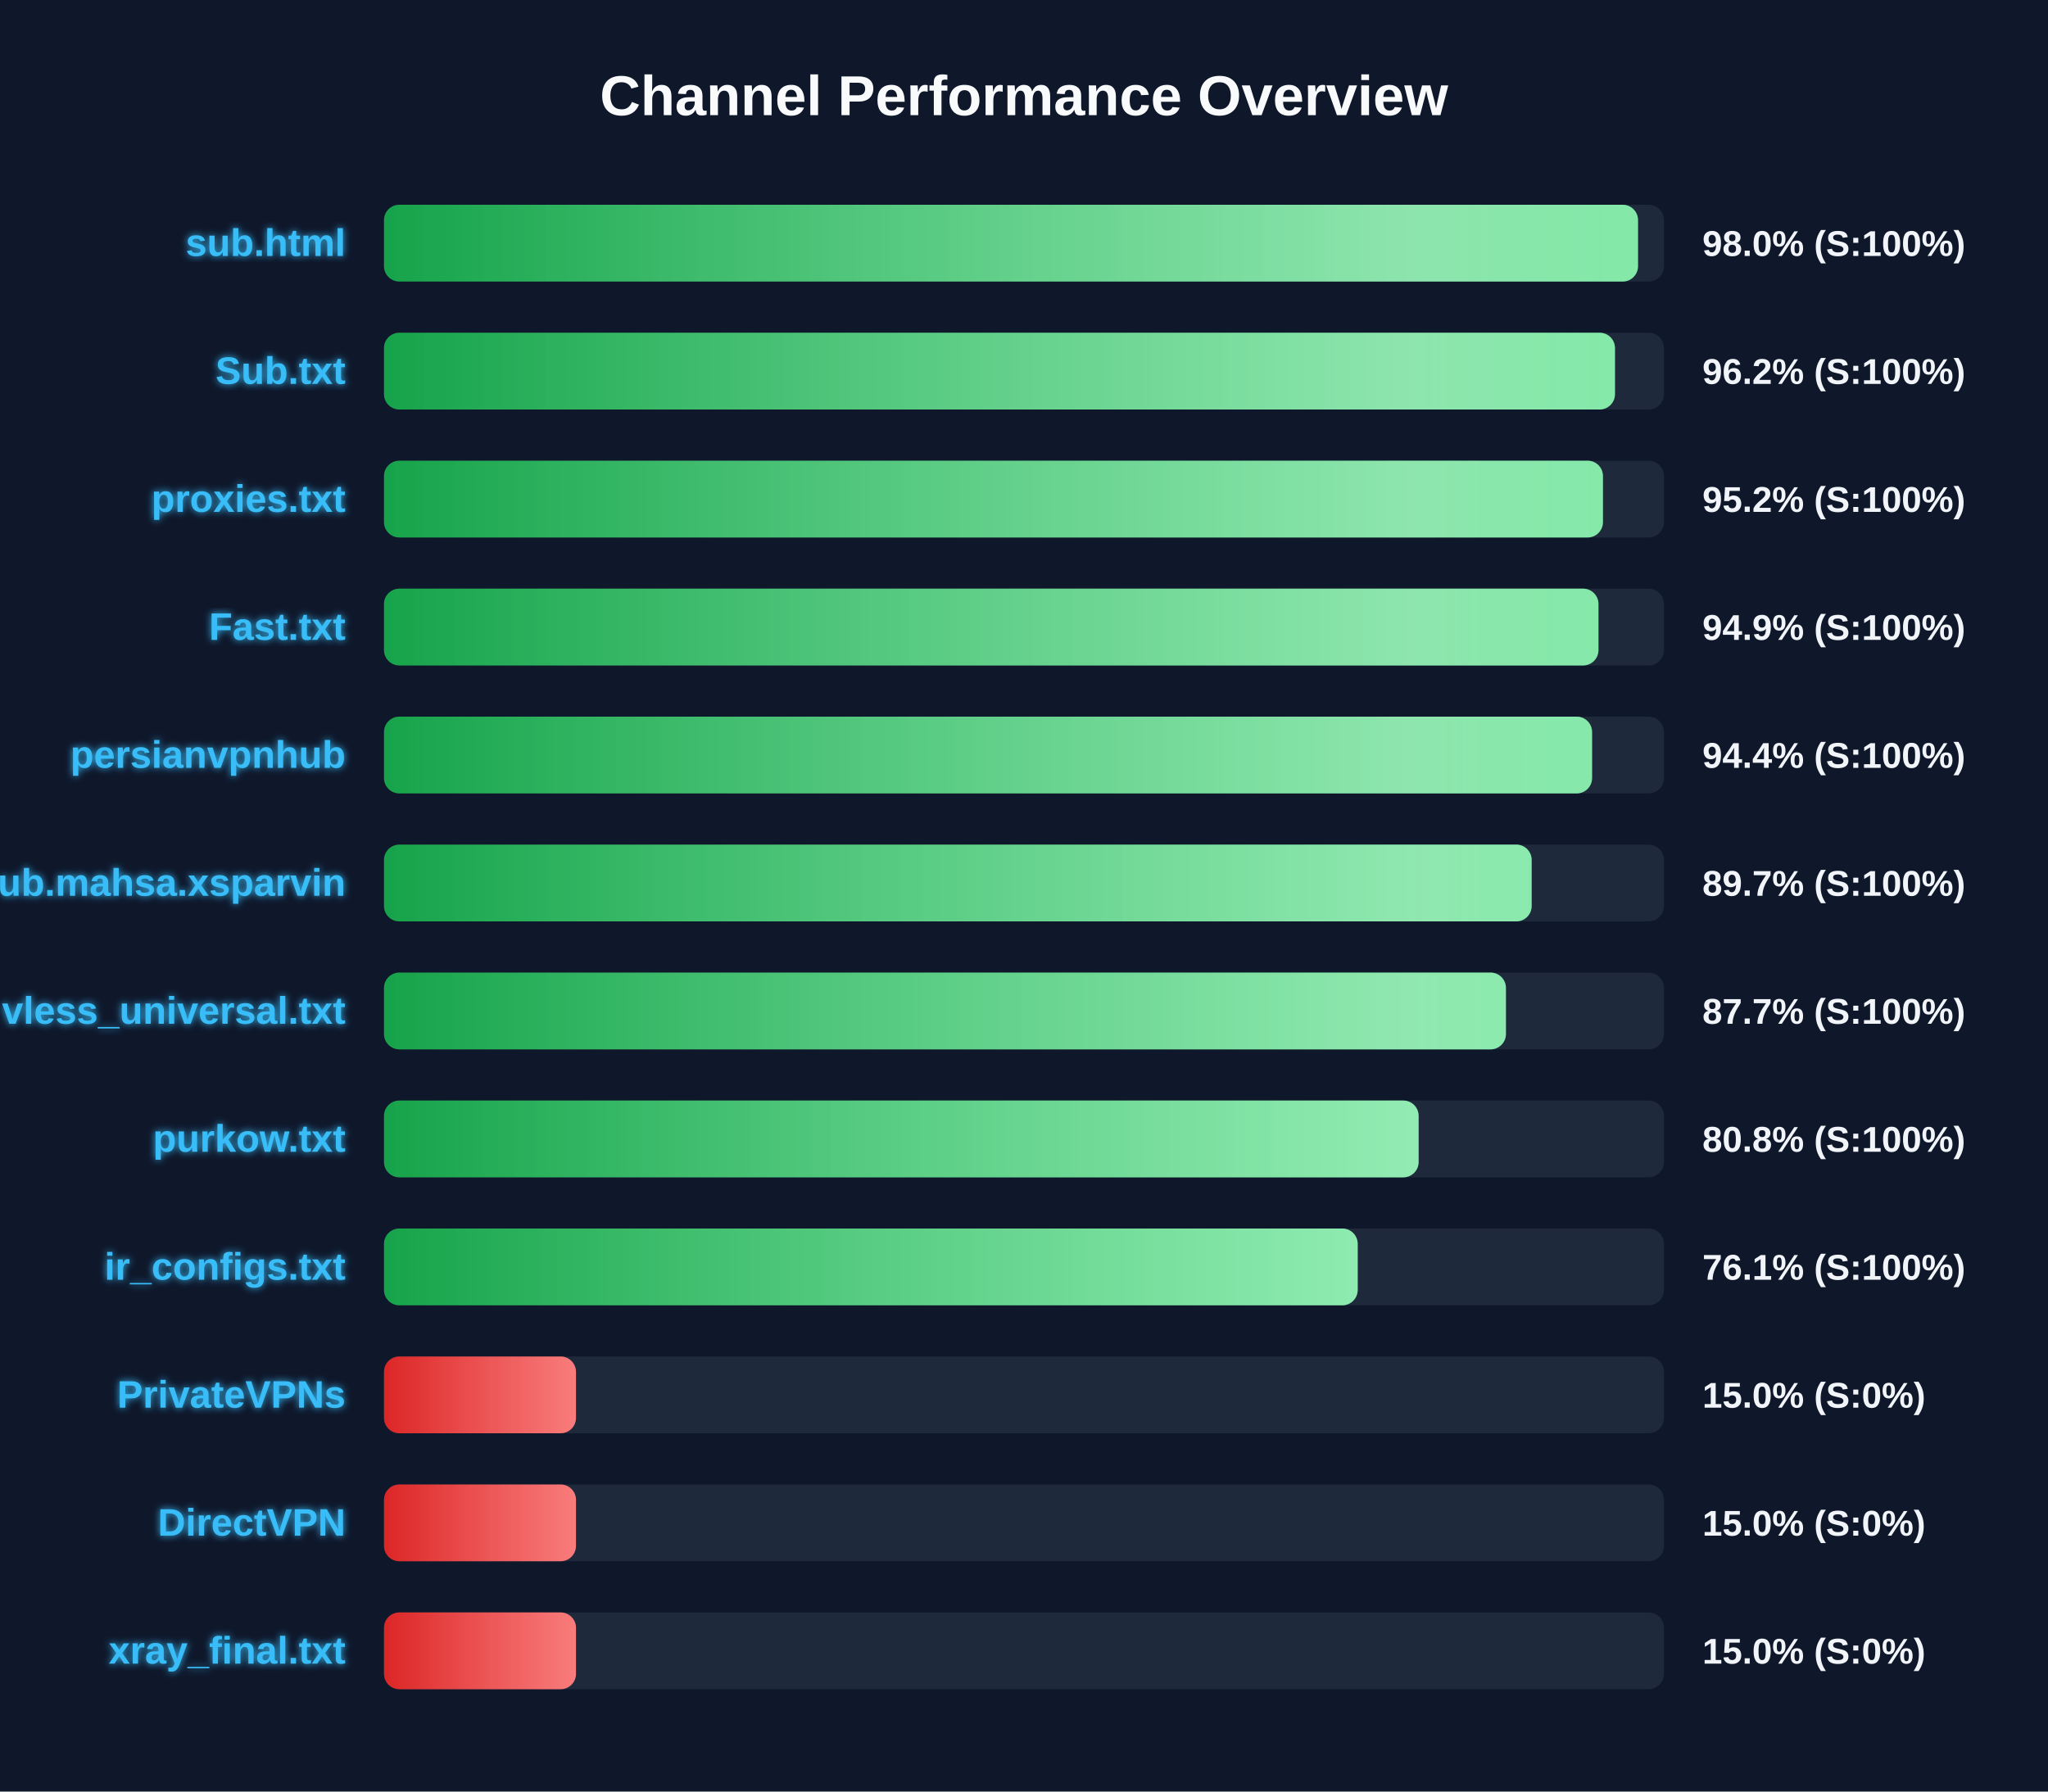
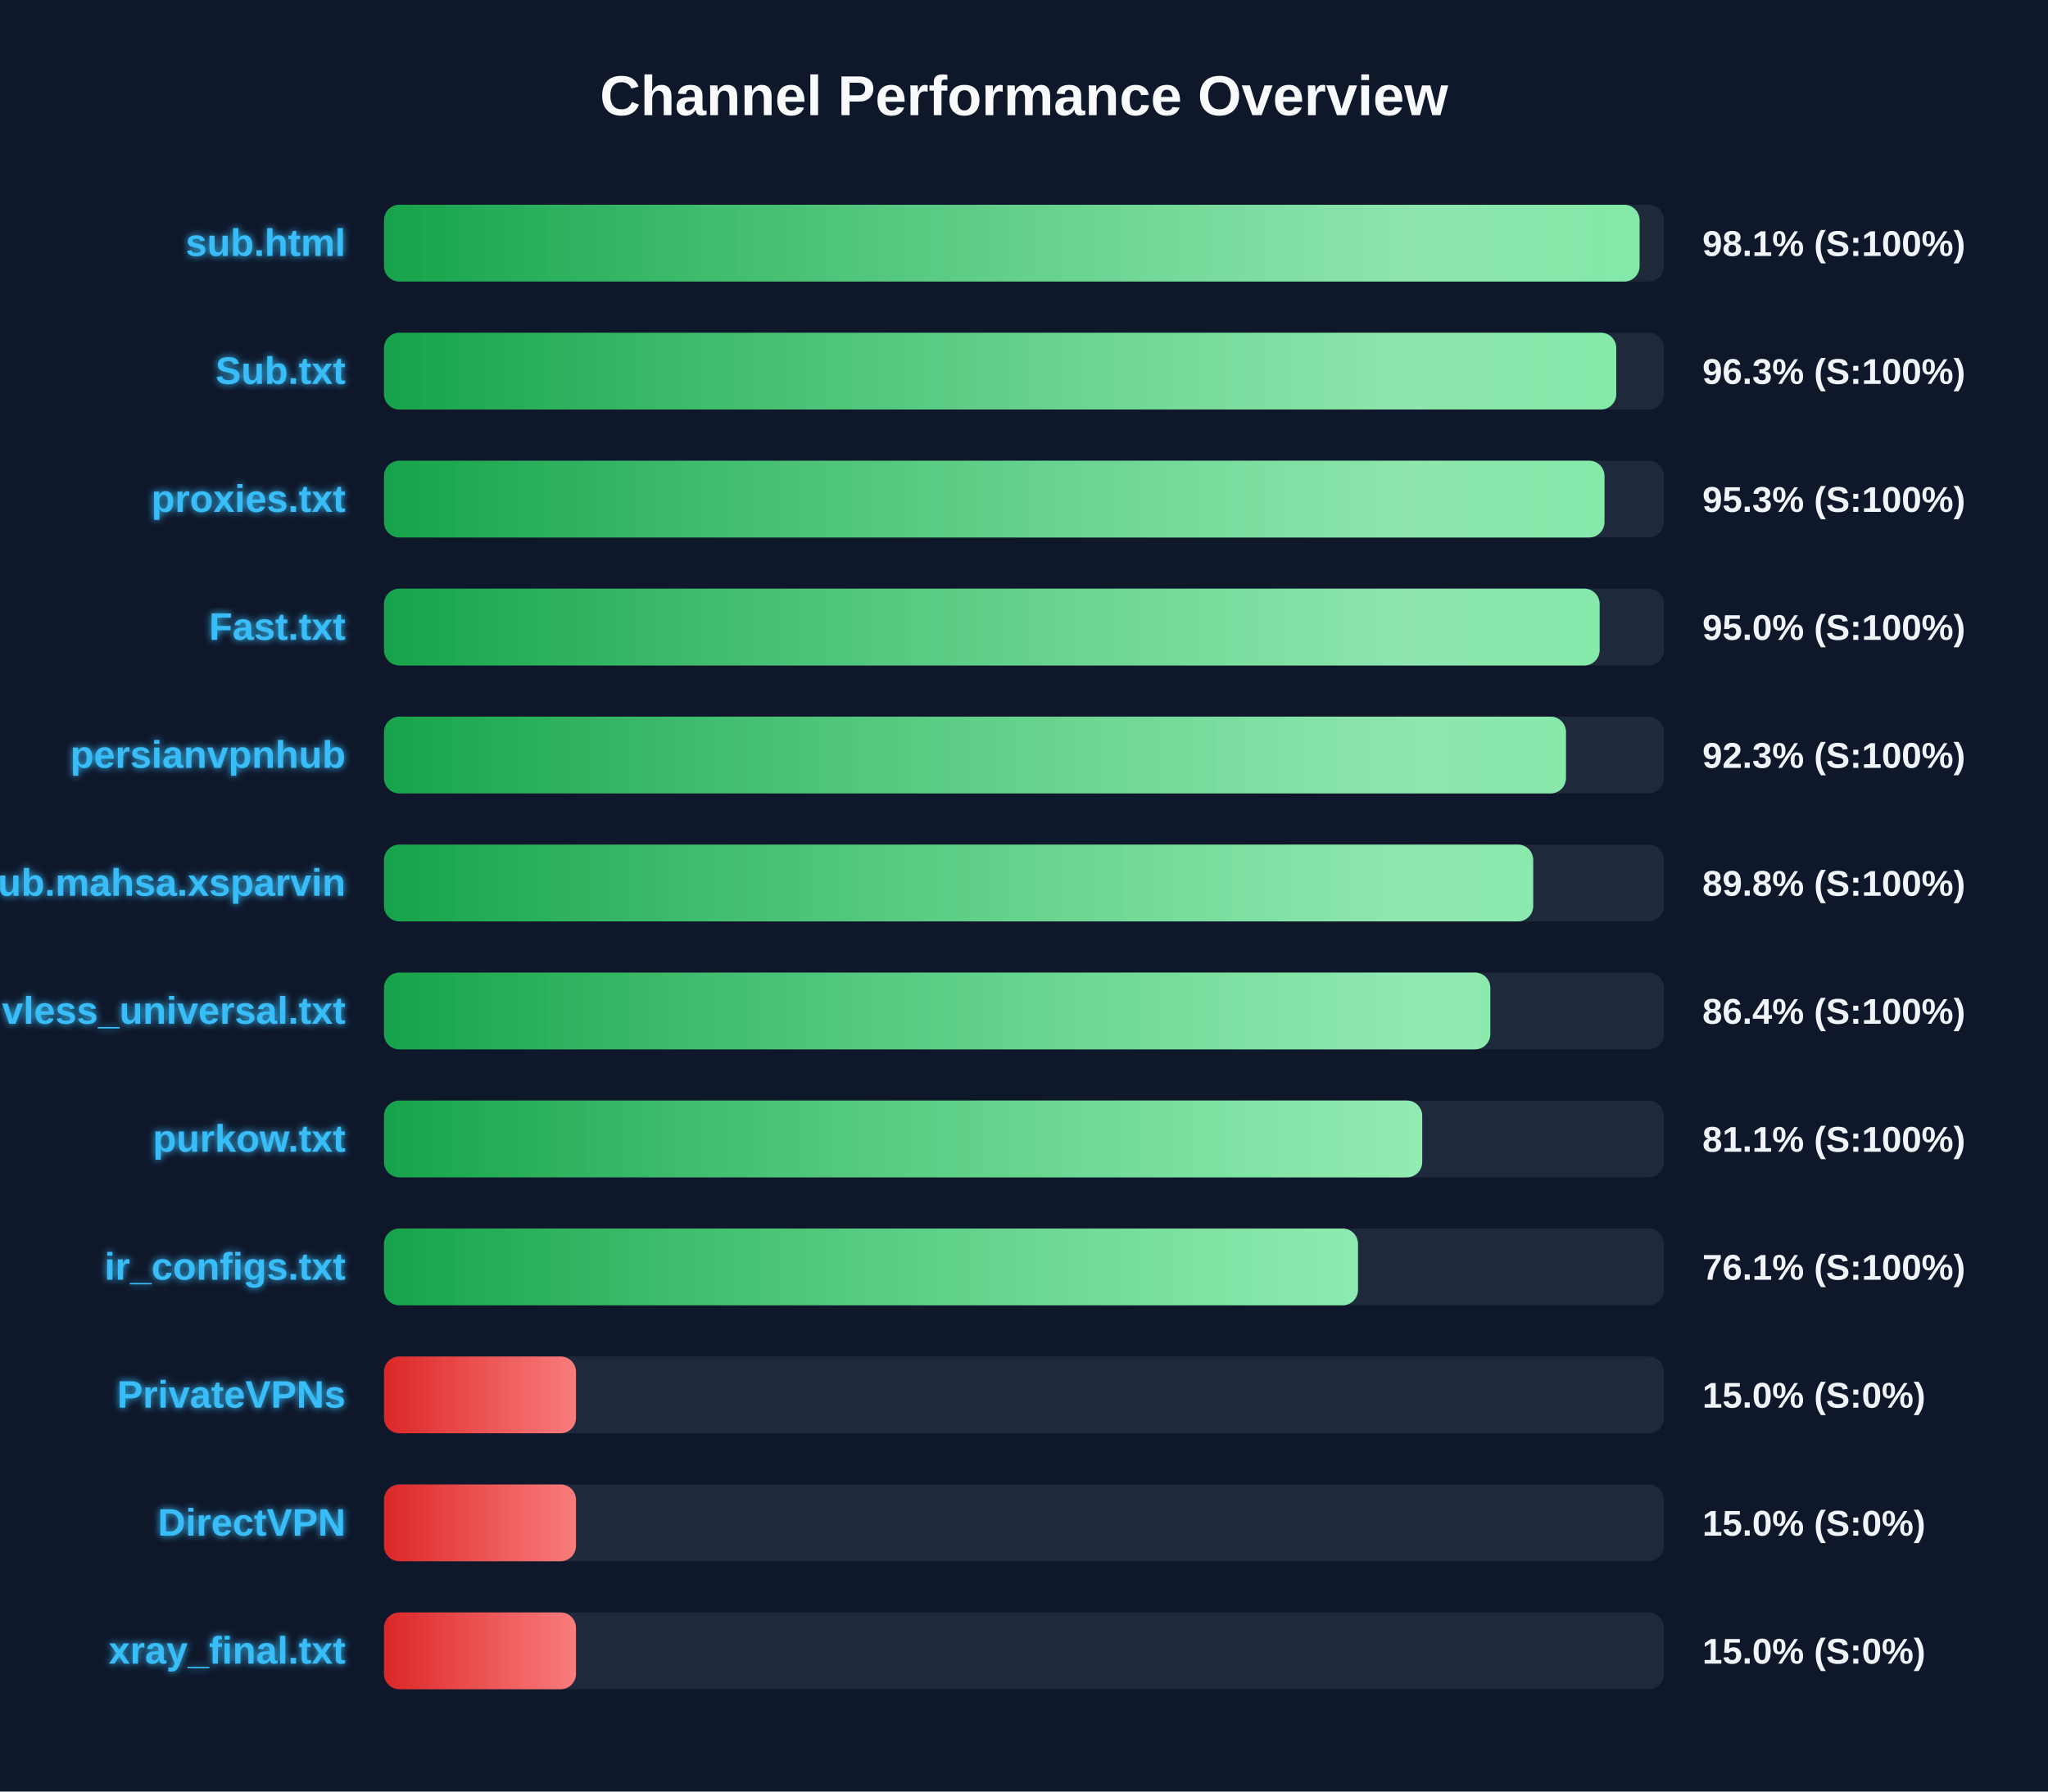
<svg xmlns="http://www.w3.org/2000/svg" width="800" height="700" version="1.1">
  <defs>
    <linearGradient id="grad-green" x1="0%" y1="0%" x2="100%" y2="0%">
      <stop offset="0%" stop-color="#16a34a" />
      <stop offset="100%" stop-color="#4ade80" />
    </linearGradient>
    <linearGradient id="grad-yellow" x1="0%" y1="0%" x2="100%" y2="0%">
      <stop offset="0%" stop-color="#ca8a04" />
      <stop offset="100%" stop-color="#fde047" />
    </linearGradient>
    <linearGradient id="grad-red" x1="0%" y1="0%" x2="100%" y2="0%">
      <stop offset="0%" stop-color="#dc2626" />
      <stop offset="100%" stop-color="#f87171" />
    </linearGradient>
    <linearGradient id="shimmer" x1="0%" y1="0%" x2="100%" y2="0%">
      <stop offset="0%" stop-color="rgba(255,255,255,0)" />
      <stop offset="50%" stop-color="rgba(255,255,255,0.4)" />
      <stop offset="100%" stop-color="rgba(255,255,255,0)" />
    </linearGradient>
    <filter id="glow" x="-20%" y="-20%" width="140%" height="140%">
      <feGaussianBlur stdDeviation="1.5" result="blur" />
      <feComposite in="SourceGraphic" in2="blur" operator="over" />
    </filter>
  </defs>
  <style>
        .bg-rect { fill: #0f172a; }
        .title { font: bold 22px 'Segoe UI', Arial, sans-serif; fill: #f8fafc; }
        .row { font: bold 15px 'Segoe UI', Arial, sans-serif; fill: #38bdf8; filter: url(#glow); }
        .score { font: bold 14px 'Segoe UI', Arial, sans-serif; fill: #f1f5f9; }
        @keyframes shimmer-anim {
            0% { transform: translateX(-100%); }
            100% { transform: translateX(200%); }
        }
        .shimmer-rect {
            animation: shimmer-anim 2.5s infinite linear;
        }
    </style>
  <rect width="100%" height="100%" class="bg-rect" />
  <text x="400" y="45" text-anchor="middle" class="title">Channel Performance Overview</text>
  <rect x="150" y="80" width="500" height="30" fill="#1e293b" rx="6" />
  <clipPath id="clip-0">
-     <rect x="150" y="80" width="489.85" height="30" rx="6" />
+     <rect x="150" y="80" width="490.45" height="30" rx="6" />
  </clipPath>
-   <rect x="150" y="80" width="489.85" height="30" fill="url(#grad-green)" rx="6" />
+   <rect x="150" y="80" width="490.45" height="30" fill="url(#grad-green)" rx="6" />
  <g clip-path="url(#clip-0)">
    <rect x="150" y="80" width="100%" height="30" fill="url(#shimmer)" class="shimmer-rect" />
  </g>
  <text x="135" y="100" text-anchor="end" class="row">sub.html</text>
-   <text x="665" y="100" text-anchor="start" class="score">98.0% (S:100%)</text>
+   <text x="665" y="100" text-anchor="start" class="score">98.1% (S:100%)</text>
  <rect x="150" y="130" width="500" height="30" fill="#1e293b" rx="6" />
  <clipPath id="clip-1">
-     <rect x="150" y="130" width="480.85" height="30" rx="6" />
+     <rect x="150" y="130" width="481.35" height="30" rx="6" />
  </clipPath>
-   <rect x="150" y="130" width="480.85" height="30" fill="url(#grad-green)" rx="6" />
+   <rect x="150" y="130" width="481.35" height="30" fill="url(#grad-green)" rx="6" />
  <g clip-path="url(#clip-1)">
    <rect x="150" y="130" width="100%" height="30" fill="url(#shimmer)" class="shimmer-rect" />
  </g>
  <text x="135" y="150" text-anchor="end" class="row">Sub.txt</text>
-   <text x="665" y="150" text-anchor="start" class="score">96.2% (S:100%)</text>
+   <text x="665" y="150" text-anchor="start" class="score">96.3% (S:100%)</text>
  <rect x="150" y="180" width="500" height="30" fill="#1e293b" rx="6" />
  <clipPath id="clip-2">
-     <rect x="150" y="180" width="476.15" height="30" rx="6" />
+     <rect x="150" y="180" width="476.75" height="30" rx="6" />
  </clipPath>
-   <rect x="150" y="180" width="476.15" height="30" fill="url(#grad-green)" rx="6" />
+   <rect x="150" y="180" width="476.75" height="30" fill="url(#grad-green)" rx="6" />
  <g clip-path="url(#clip-2)">
    <rect x="150" y="180" width="100%" height="30" fill="url(#shimmer)" class="shimmer-rect" />
  </g>
  <text x="135" y="200" text-anchor="end" class="row">proxies.txt</text>
-   <text x="665" y="200" text-anchor="start" class="score">95.2% (S:100%)</text>
+   <text x="665" y="200" text-anchor="start" class="score">95.3% (S:100%)</text>
  <rect x="150" y="230" width="500" height="30" fill="#1e293b" rx="6" />
  <clipPath id="clip-3">
-     <rect x="150" y="230" width="474.4" height="30" rx="6" />
+     <rect x="150" y="230" width="474.85" height="30" rx="6" />
  </clipPath>
-   <rect x="150" y="230" width="474.4" height="30" fill="url(#grad-green)" rx="6" />
+   <rect x="150" y="230" width="474.85" height="30" fill="url(#grad-green)" rx="6" />
  <g clip-path="url(#clip-3)">
    <rect x="150" y="230" width="100%" height="30" fill="url(#shimmer)" class="shimmer-rect" />
  </g>
  <text x="135" y="250" text-anchor="end" class="row">Fast.txt</text>
-   <text x="665" y="250" text-anchor="start" class="score">94.9% (S:100%)</text>
+   <text x="665" y="250" text-anchor="start" class="score">95.0% (S:100%)</text>
  <rect x="150" y="280" width="500" height="30" fill="#1e293b" rx="6" />
  <clipPath id="clip-4">
-     <rect x="150" y="280" width="471.9" height="30" rx="6" />
+     <rect x="150" y="280" width="461.7" height="30" rx="6" />
  </clipPath>
-   <rect x="150" y="280" width="471.9" height="30" fill="url(#grad-green)" rx="6" />
+   <rect x="150" y="280" width="461.7" height="30" fill="url(#grad-green)" rx="6" />
  <g clip-path="url(#clip-4)">
    <rect x="150" y="280" width="100%" height="30" fill="url(#shimmer)" class="shimmer-rect" />
  </g>
  <text x="135" y="300" text-anchor="end" class="row">persianvpnhub</text>
-   <text x="665" y="300" text-anchor="start" class="score">94.4% (S:100%)</text>
+   <text x="665" y="300" text-anchor="start" class="score">92.3% (S:100%)</text>
  <rect x="150" y="330" width="500" height="30" fill="#1e293b" rx="6" />
  <clipPath id="clip-5">
-     <rect x="150" y="330" width="448.3" height="30" rx="6" />
+     <rect x="150" y="330" width="448.9" height="30" rx="6" />
  </clipPath>
-   <rect x="150" y="330" width="448.3" height="30" fill="url(#grad-green)" rx="6" />
+   <rect x="150" y="330" width="448.9" height="30" fill="url(#grad-green)" rx="6" />
  <g clip-path="url(#clip-5)">
    <rect x="150" y="330" width="100%" height="30" fill="url(#shimmer)" class="shimmer-rect" />
  </g>
  <text x="135" y="350" text-anchor="end" class="row">Sub.mahsa.xsparvin</text>
-   <text x="665" y="350" text-anchor="start" class="score">89.7% (S:100%)</text>
+   <text x="665" y="350" text-anchor="start" class="score">89.8% (S:100%)</text>
  <rect x="150" y="380" width="500" height="30" fill="#1e293b" rx="6" />
  <clipPath id="clip-6">
-     <rect x="150" y="380" width="438.25" height="30" rx="6" />
+     <rect x="150" y="380" width="432.15" height="30" rx="6" />
  </clipPath>
-   <rect x="150" y="380" width="438.25" height="30" fill="url(#grad-green)" rx="6" />
+   <rect x="150" y="380" width="432.15" height="30" fill="url(#grad-green)" rx="6" />
  <g clip-path="url(#clip-6)">
    <rect x="150" y="380" width="100%" height="30" fill="url(#shimmer)" class="shimmer-rect" />
  </g>
  <text x="135" y="400" text-anchor="end" class="row">vless_universal.txt</text>
-   <text x="665" y="400" text-anchor="start" class="score">87.7% (S:100%)</text>
+   <text x="665" y="400" text-anchor="start" class="score">86.4% (S:100%)</text>
  <rect x="150" y="430" width="500" height="30" fill="#1e293b" rx="6" />
  <clipPath id="clip-7">
-     <rect x="150" y="430" width="404.15" height="30" rx="6" />
+     <rect x="150" y="430" width="405.55" height="30" rx="6" />
  </clipPath>
-   <rect x="150" y="430" width="404.15" height="30" fill="url(#grad-green)" rx="6" />
+   <rect x="150" y="430" width="405.55" height="30" fill="url(#grad-green)" rx="6" />
  <g clip-path="url(#clip-7)">
    <rect x="150" y="430" width="100%" height="30" fill="url(#shimmer)" class="shimmer-rect" />
  </g>
  <text x="135" y="450" text-anchor="end" class="row">purkow.txt</text>
-   <text x="665" y="450" text-anchor="start" class="score">80.8% (S:100%)</text>
+   <text x="665" y="450" text-anchor="start" class="score">81.1% (S:100%)</text>
  <rect x="150" y="480" width="500" height="30" fill="#1e293b" rx="6" />
  <clipPath id="clip-8">
-     <rect x="150" y="480" width="380.35" height="30" rx="6" />
+     <rect x="150" y="480" width="380.45" height="30" rx="6" />
  </clipPath>
-   <rect x="150" y="480" width="380.35" height="30" fill="url(#grad-green)" rx="6" />
+   <rect x="150" y="480" width="380.45" height="30" fill="url(#grad-green)" rx="6" />
  <g clip-path="url(#clip-8)">
    <rect x="150" y="480" width="100%" height="30" fill="url(#shimmer)" class="shimmer-rect" />
  </g>
  <text x="135" y="500" text-anchor="end" class="row">ir_configs.txt</text>
  <text x="665" y="500" text-anchor="start" class="score">76.1% (S:100%)</text>
  <rect x="150" y="530" width="500" height="30" fill="#1e293b" rx="6" />
  <clipPath id="clip-9">
    <rect x="150" y="530" width="75.0" height="30" rx="6" />
  </clipPath>
  <rect x="150" y="530" width="75.0" height="30" fill="url(#grad-red)" rx="6" />
  <g clip-path="url(#clip-9)">
    <rect x="150" y="530" width="100%" height="30" fill="url(#shimmer)" class="shimmer-rect" />
  </g>
  <text x="135" y="550" text-anchor="end" class="row">PrivateVPNs</text>
  <text x="665" y="550" text-anchor="start" class="score">15.0% (S:0%)</text>
  <rect x="150" y="580" width="500" height="30" fill="#1e293b" rx="6" />
  <clipPath id="clip-10">
    <rect x="150" y="580" width="75.0" height="30" rx="6" />
  </clipPath>
  <rect x="150" y="580" width="75.0" height="30" fill="url(#grad-red)" rx="6" />
  <g clip-path="url(#clip-10)">
    <rect x="150" y="580" width="100%" height="30" fill="url(#shimmer)" class="shimmer-rect" />
  </g>
  <text x="135" y="600" text-anchor="end" class="row">DirectVPN</text>
  <text x="665" y="600" text-anchor="start" class="score">15.0% (S:0%)</text>
  <rect x="150" y="630" width="500" height="30" fill="#1e293b" rx="6" />
  <clipPath id="clip-11">
    <rect x="150" y="630" width="75.0" height="30" rx="6" />
  </clipPath>
  <rect x="150" y="630" width="75.0" height="30" fill="url(#grad-red)" rx="6" />
  <g clip-path="url(#clip-11)">
    <rect x="150" y="630" width="100%" height="30" fill="url(#shimmer)" class="shimmer-rect" />
  </g>
  <text x="135" y="650" text-anchor="end" class="row">xray_final.txt</text>
  <text x="665" y="650" text-anchor="start" class="score">15.0% (S:0%)</text>
</svg>
